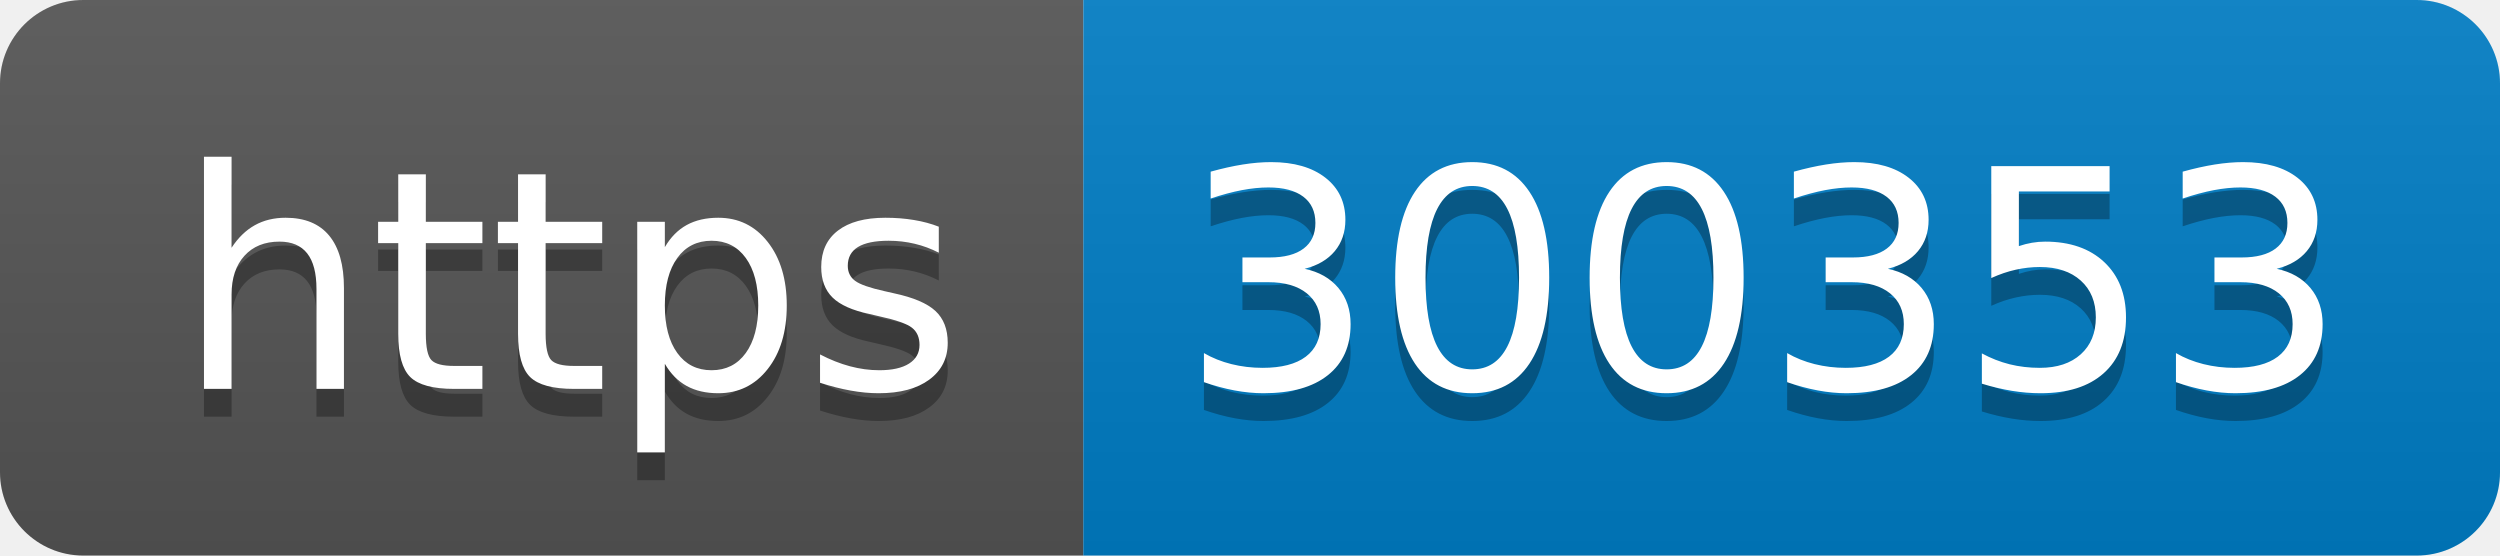
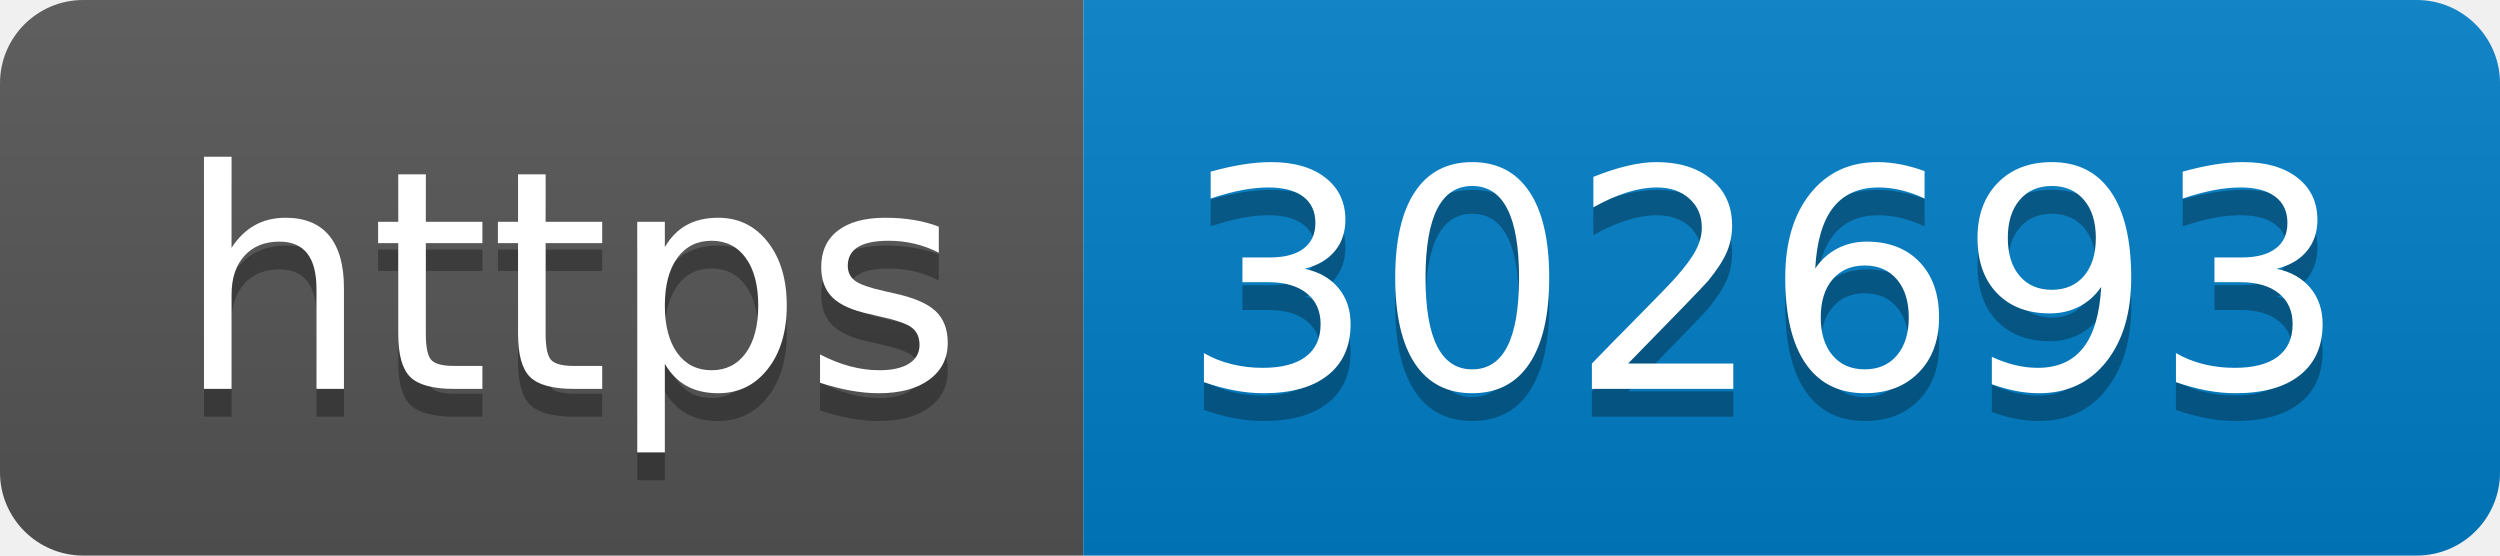
- <svg xmlns="http://www.w3.org/2000/svg" width="90" height="20" role="img" aria-label="https: 300353">
+ <svg xmlns="http://www.w3.org/2000/svg" width="90" height="20" role="img" aria-label="https: 302693">
  <linearGradient id="s" x2="0" y2="100%">
    <stop offset="0" stop-color="#bbb" stop-opacity=".1" />
    <stop offset="1" stop-opacity=".1" />
  </linearGradient>
  <clipPath id="r">
    <rect width="90" height="20" rx="3" fill="#fff" />
  </clipPath>
  <g clip-path="url(#r)">
    <rect width="39" height="20" fill="#555" />
    <rect x="39" width="51" height="20" fill="#007ec6" />
    <rect width="90" height="20" fill="url(#s)" />
  </g>
  <g fill="#fff" text-anchor="middle" font-family="Verdana,Geneva,DejaVu Sans,sans-serif" text-rendering="geometricPrecision" font-size="110">
    <text aria-hidden="true" x="205" y="150" fill="#010101" fill-opacity=".3" transform="scale(.1)" textLength="290">https</text>
    <text x="205" y="140" transform="scale(.1)" fill="#fff" textLength="290">https</text>
-     <text aria-hidden="true" x="635" y="150" fill="#010101" fill-opacity=".3" transform="scale(.1)" textLength="410">300353</text>
-     <text x="635" y="140" transform="scale(.1)" fill="#fff" textLength="410">300353</text>
+     <text aria-hidden="true" x="635" y="150" fill="#010101" fill-opacity=".3" transform="scale(.1)" textLength="410">302693</text>
+     <text x="635" y="140" transform="scale(.1)" fill="#fff" textLength="410">302693</text>
  </g>
</svg>
